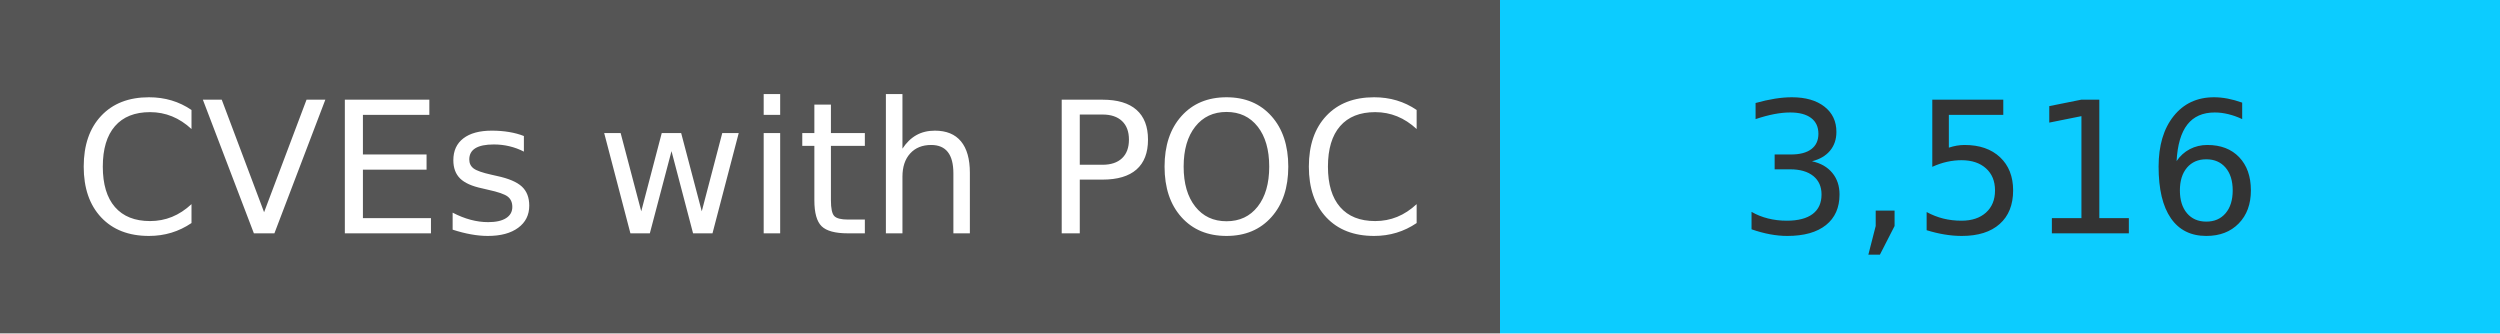
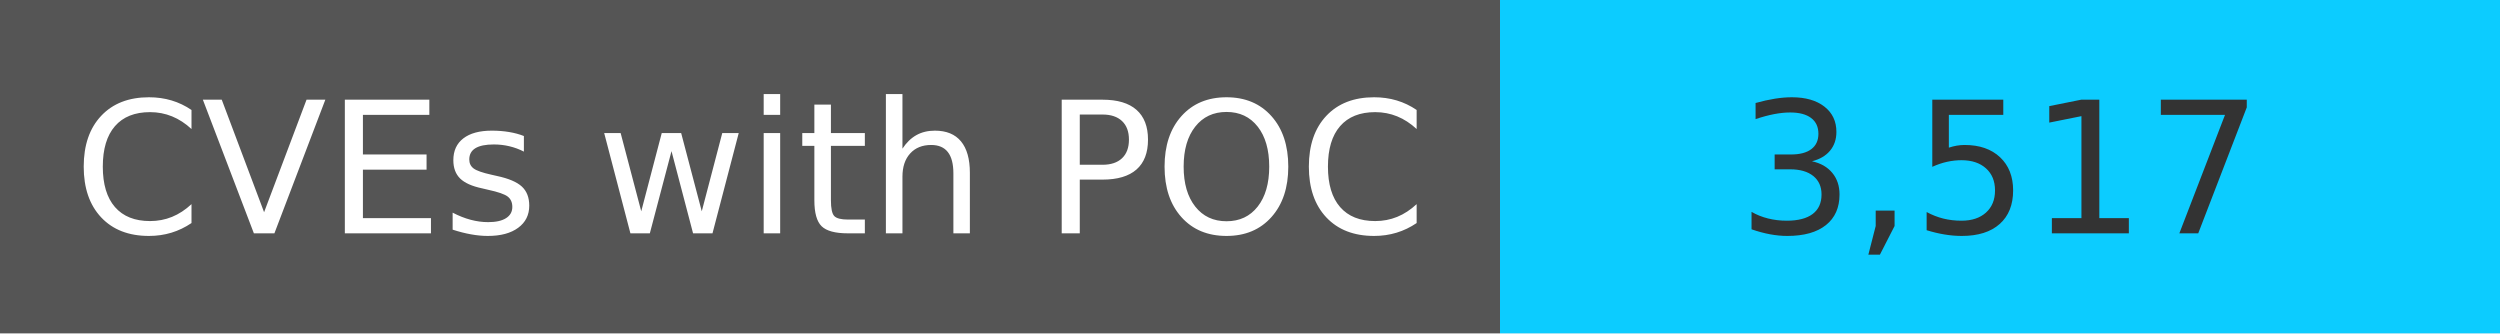
<svg xmlns="http://www.w3.org/2000/svg" width="150" height="20" role="img">
  <linearGradient id="s" x2="0" y2="100%">
    <stop offset="0" stop-color="#bbb" stop-opacity=".1" />
    <stop offset="1" stop-opacity=".1" />
  </linearGradient>
  <g>
    <rect width="90" height="20" fill="#555" />
    <rect x="90" width="267" height="20" fill="#0cccff" />
  </g>
  <g fill="#fff" text-anchor="middle" font-family="Verdana,Geneva,DejaVu Sans,sans-serif" text-rendering="geometricPrecision" font-size="110">
    <text x="450" y="140" transform="scale(.1)" fill="#fff">
            CVEs with POC
        </text>
    <text x="1200" y="140" transform="scale(.1)" fill="#333">
-             3,516
+             3,517
        </text>
  </g>
</svg>
